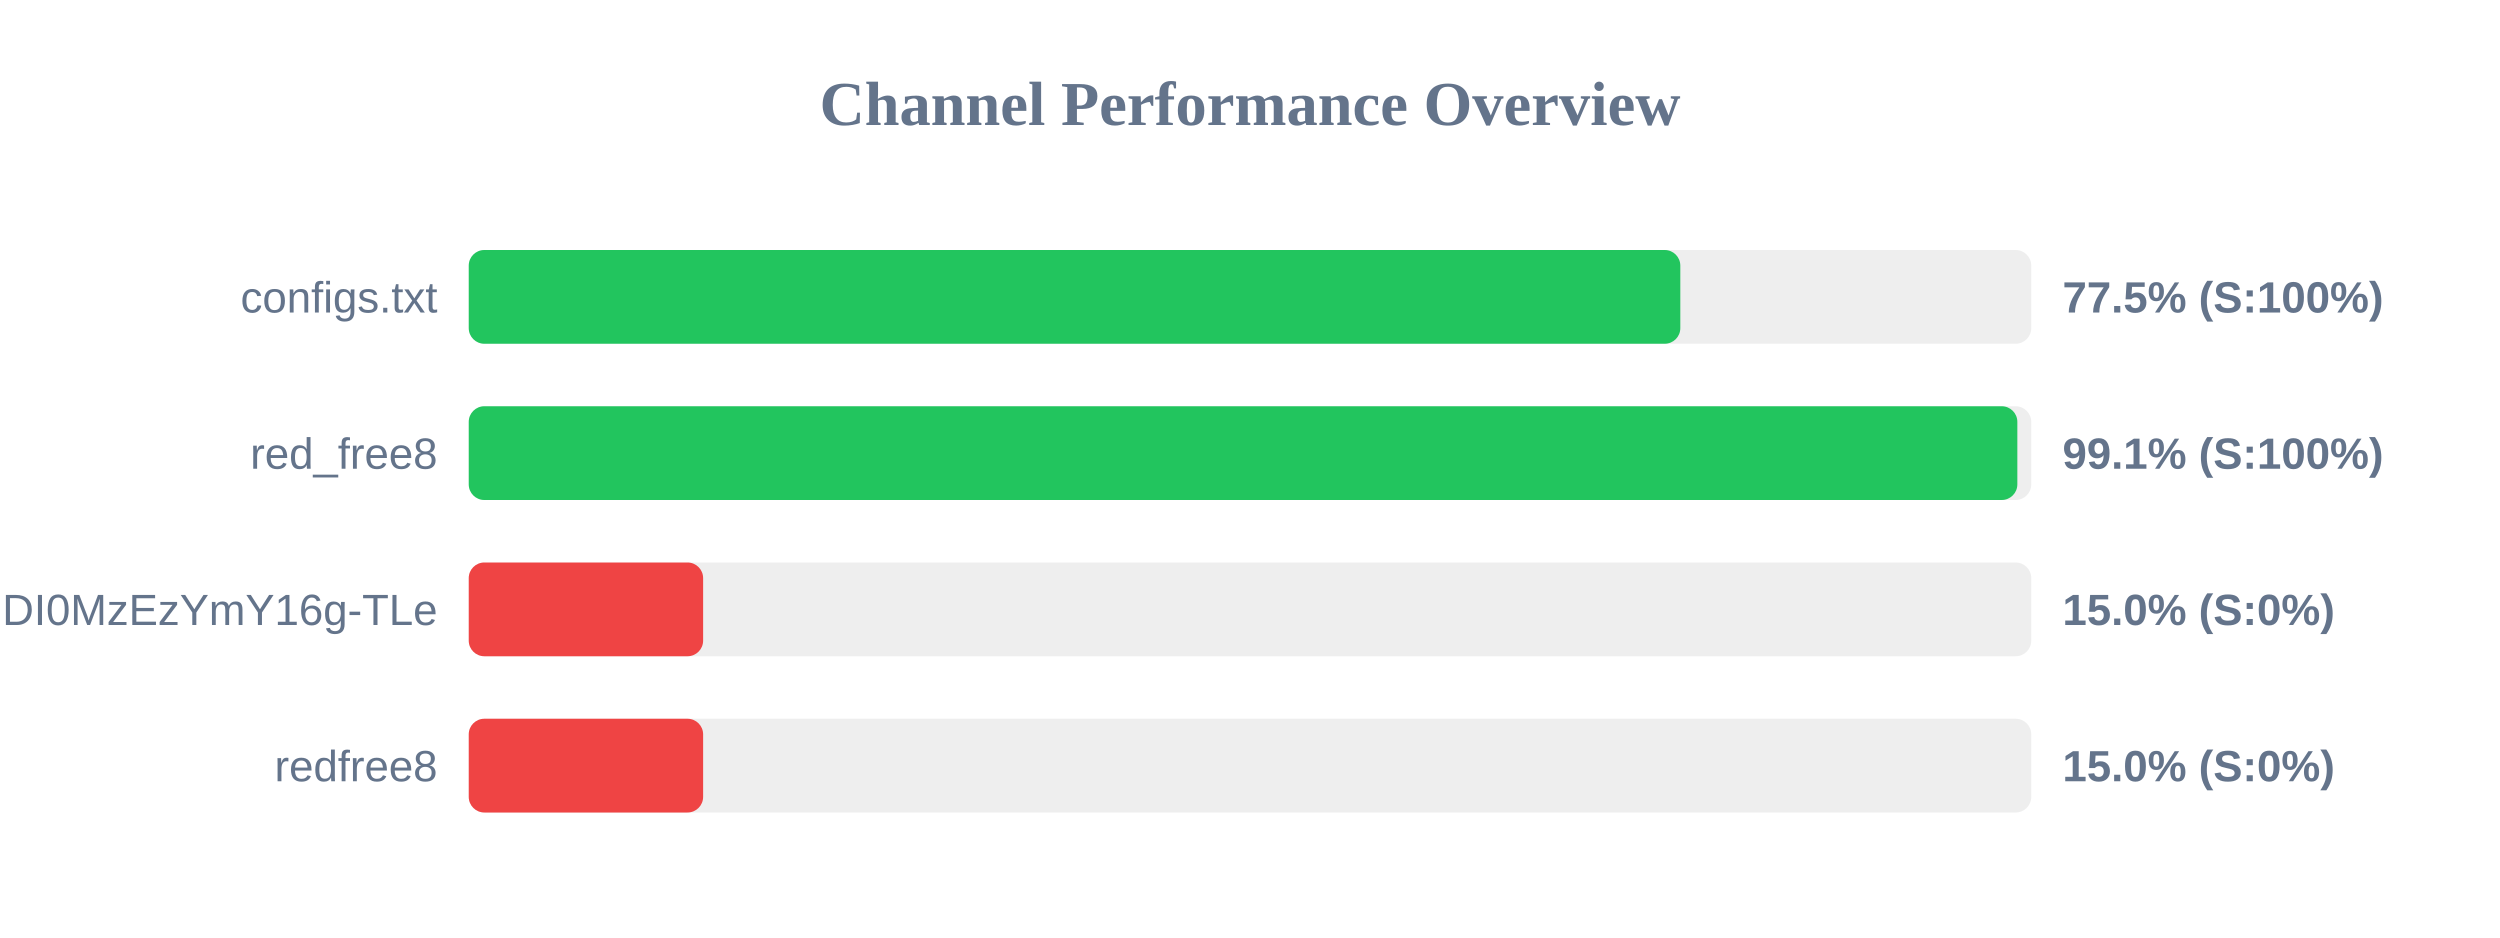
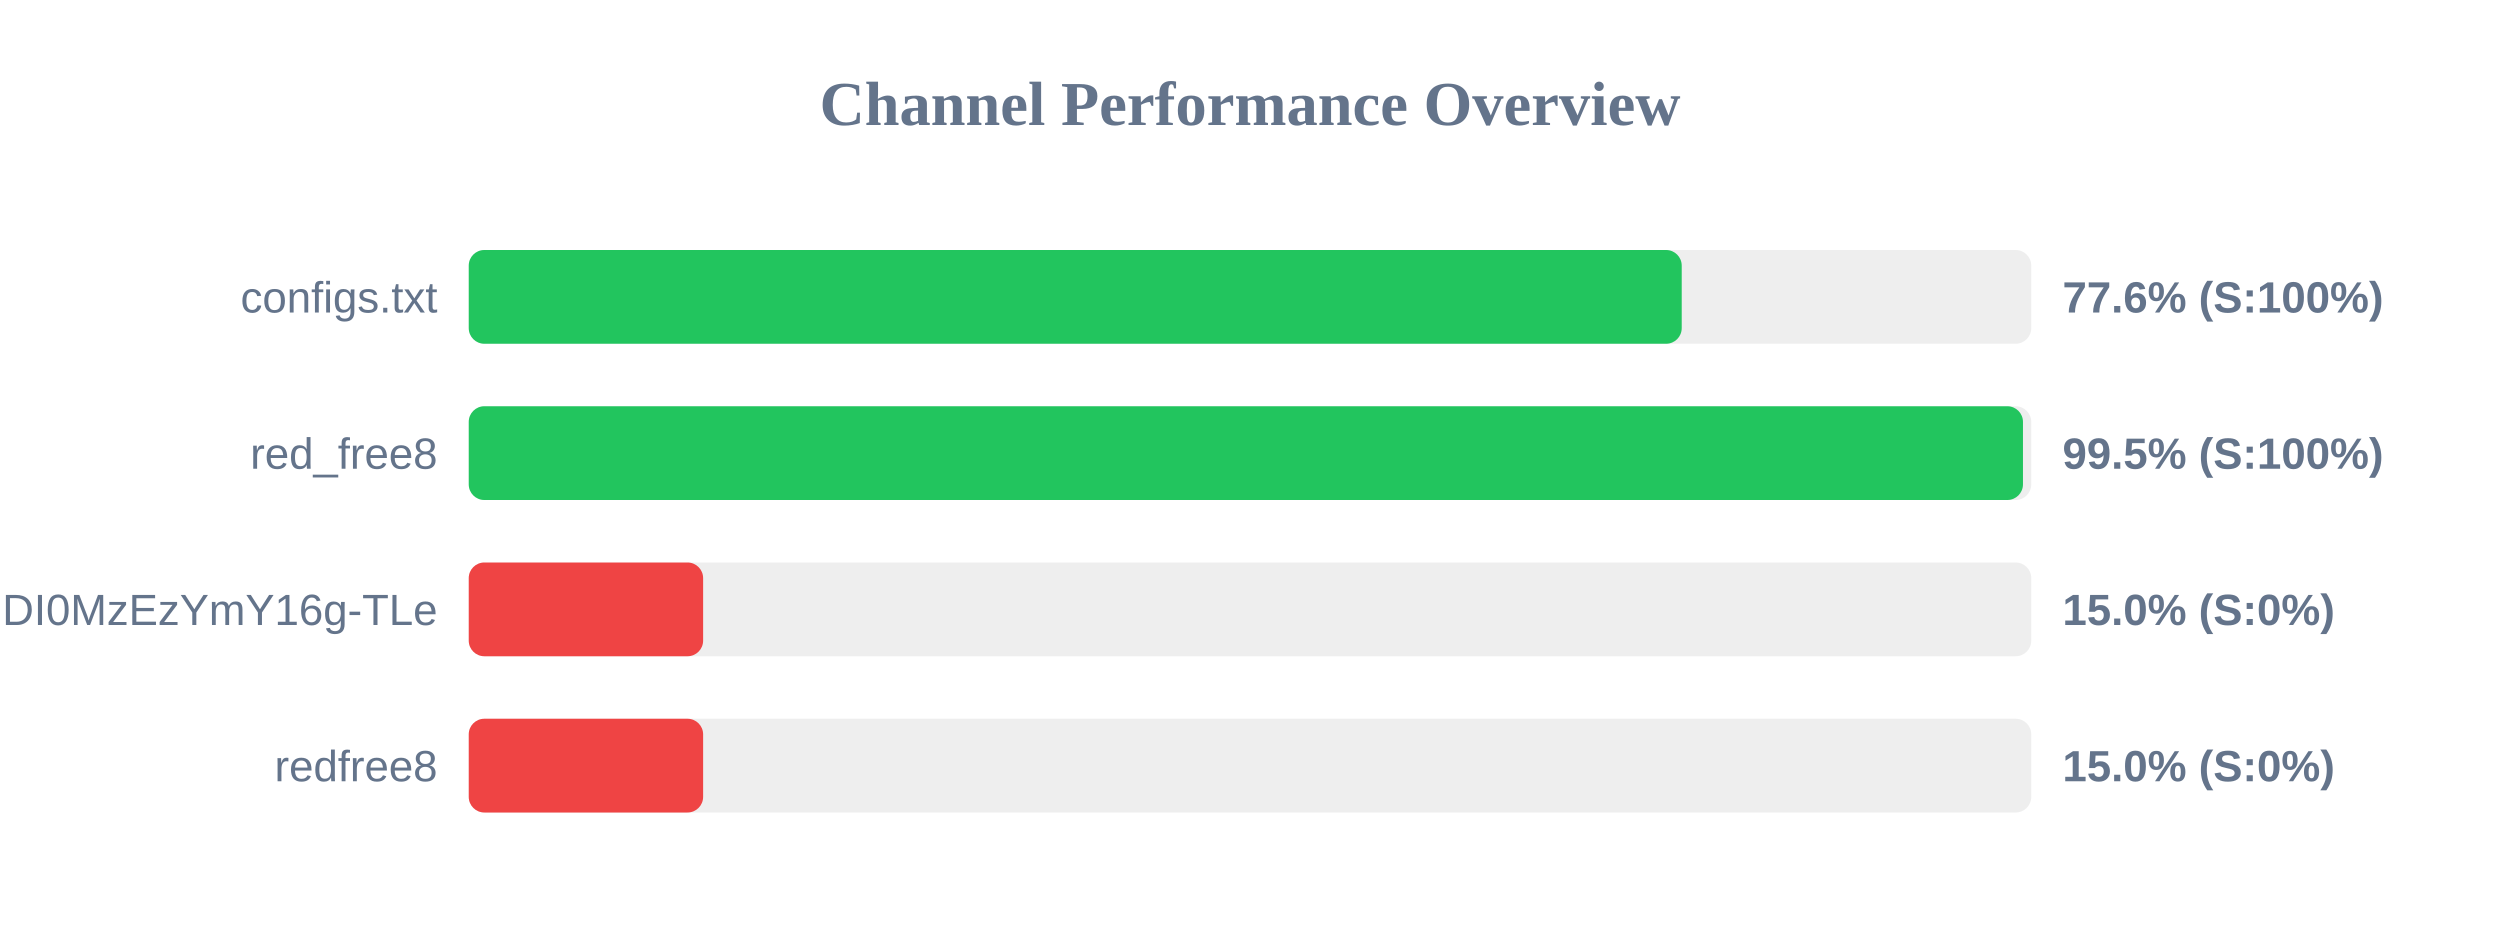
<svg xmlns="http://www.w3.org/2000/svg" width="800" height="300" version="1.1">
  <style>
        .row { font: 14px Arial; fill: #64748b; }
        .score { font: bold 14px Arial; fill: #64748b; }
    </style>
  <text x="400" y="40" text-anchor="middle" font-size="20px" font-weight="bold" fill="#64748b">Channel Performance Overview</text>
  <rect x="150" y="80" width="500" height="30" fill="#eee" rx="5" />
-   <rect x="150" y="80" width="387.7" height="30" fill="#22c55e" rx="5" />
+   <rect x="150" y="80" width="388.15" height="30" fill="#22c55e" rx="5" />
  <text x="140" y="100" text-anchor="end" class="row">configs.txt</text>
-   <text x="660" y="100" text-anchor="start" class="score">77.5% (S:100%)</text>
+   <text x="660" y="100" text-anchor="start" class="score">77.6% (S:100%)</text>
  <rect x="150" y="130" width="500" height="30" fill="#eee" rx="5" />
-   <rect x="150" y="130" width="495.55" height="30" fill="#22c55e" rx="5" />
+   <rect x="150" y="130" width="497.35" height="30" fill="#22c55e" rx="5" />
  <text x="140" y="150" text-anchor="end" class="row">red_free8</text>
-   <text x="660" y="150" text-anchor="start" class="score">99.1% (S:100%)</text>
+   <text x="660" y="150" text-anchor="start" class="score">99.5% (S:100%)</text>
  <rect x="150" y="180" width="500" height="30" fill="#eee" rx="5" />
  <rect x="150" y="180" width="75.0" height="30" fill="#ef4444" rx="5" />
  <text x="140" y="200" text-anchor="end" class="row">NjEzODY1NDgyOCwxNzQ1NDI0MzEzYmY16g-TLe</text>
  <text x="660" y="200" text-anchor="start" class="score">15.0% (S:0%)</text>
  <rect x="150" y="230" width="500" height="30" fill="#eee" rx="5" />
  <rect x="150" y="230" width="75.0" height="30" fill="#ef4444" rx="5" />
  <text x="140" y="250" text-anchor="end" class="row">redfree8</text>
  <text x="660" y="250" text-anchor="start" class="score">15.0% (S:0%)</text>
</svg>
